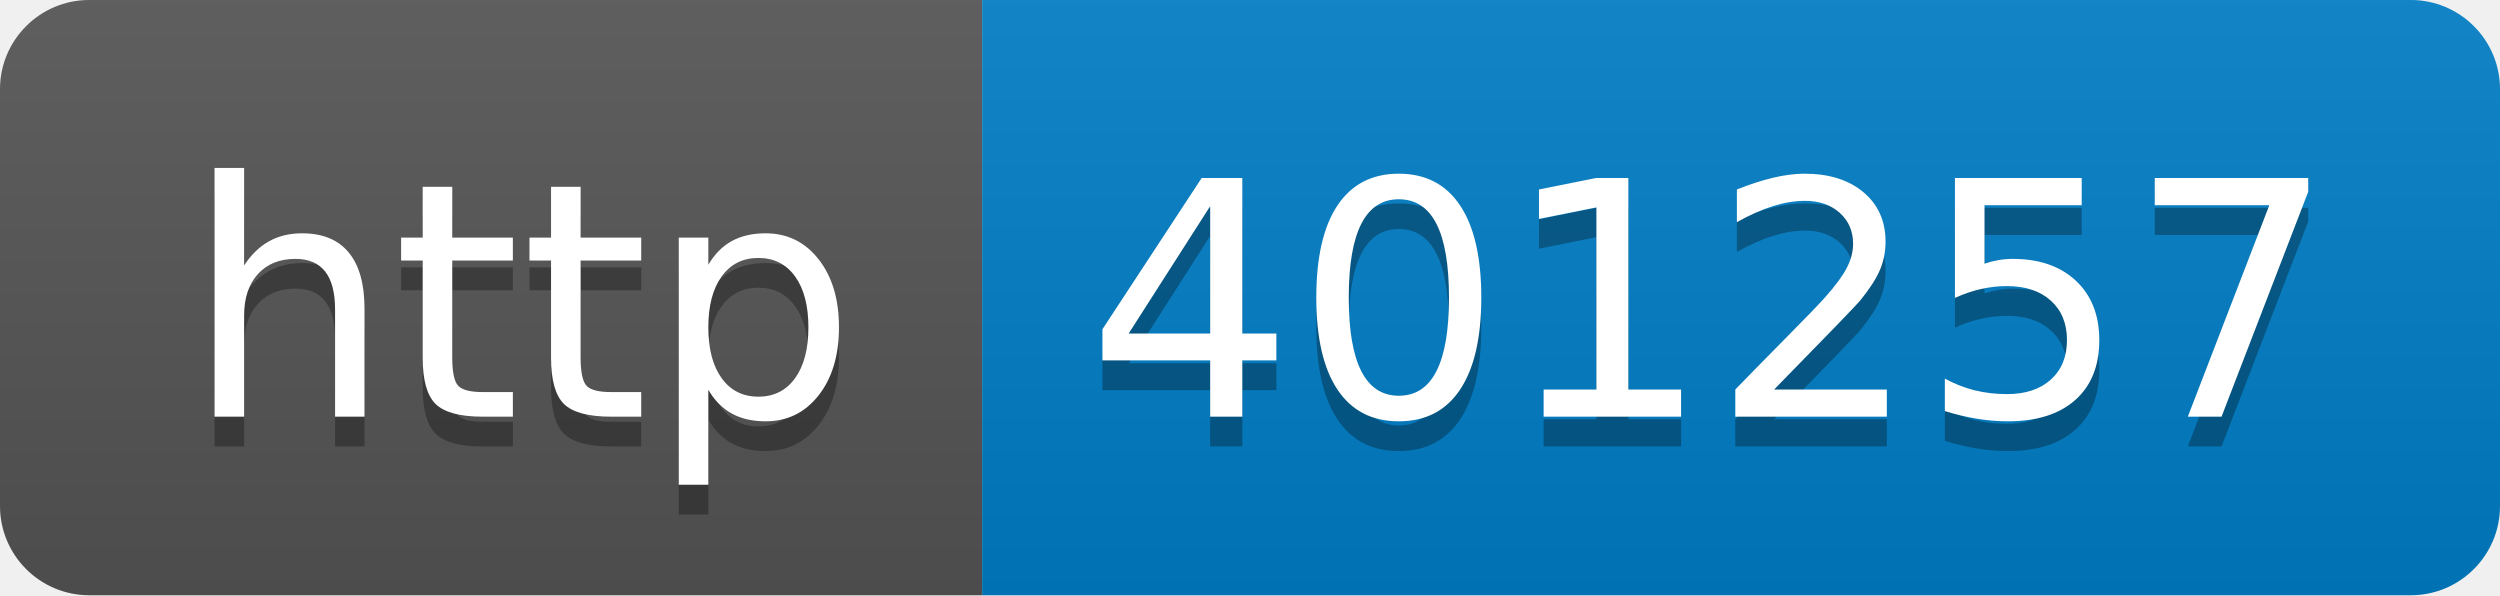
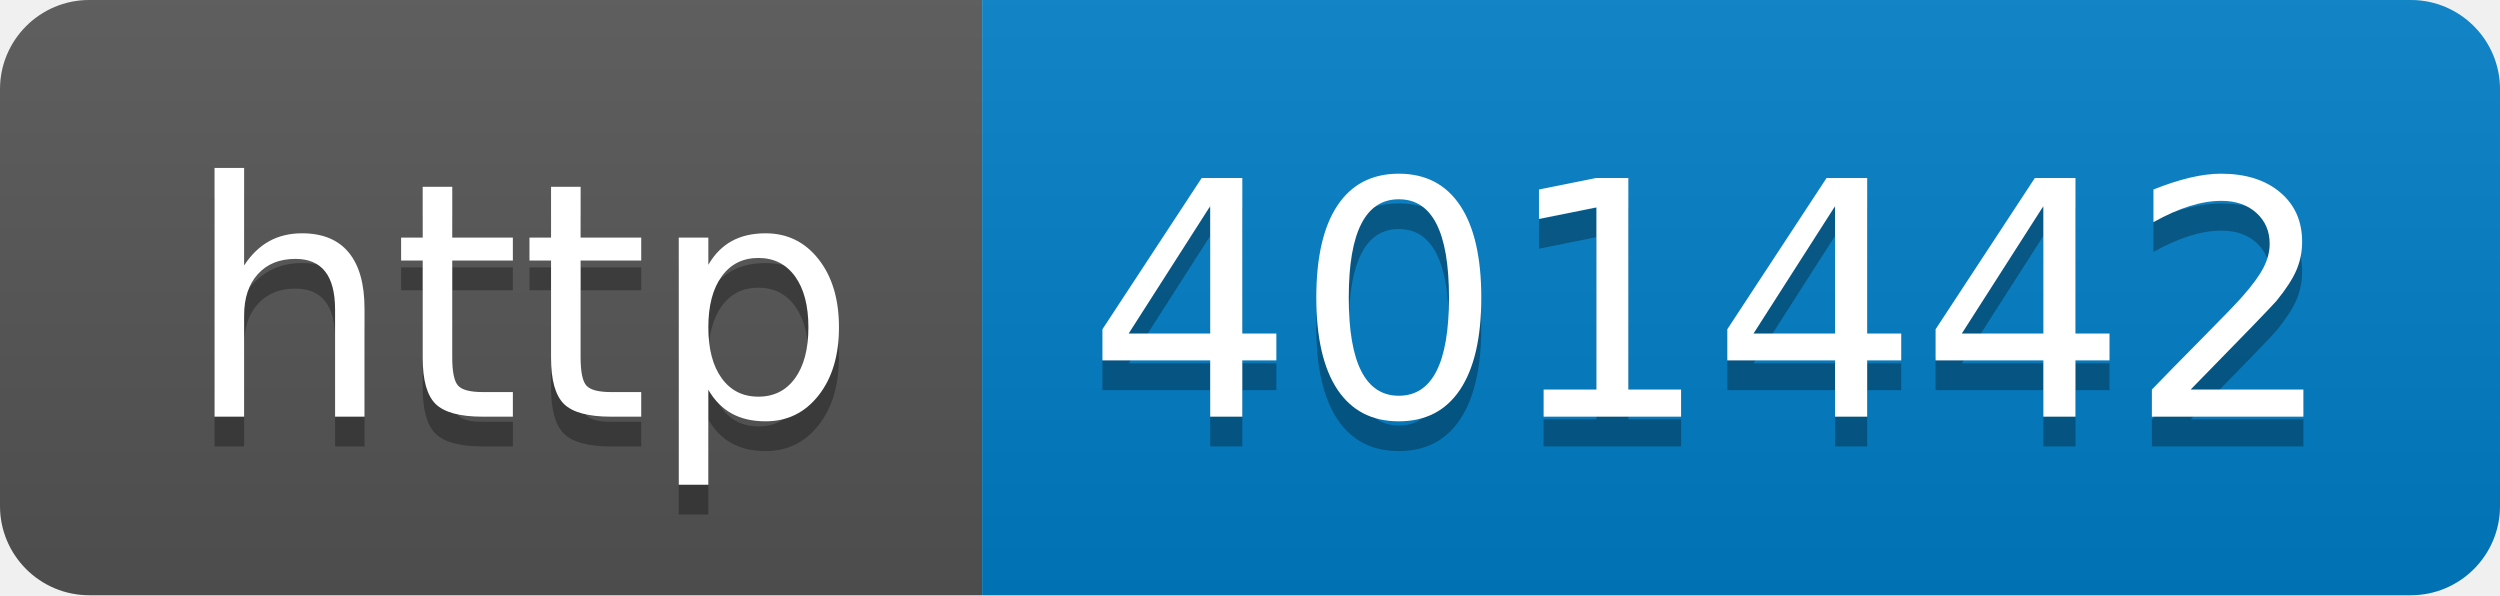
- <svg xmlns="http://www.w3.org/2000/svg" width="84" height="20" role="img" aria-label="http: 401257">
+ <svg xmlns="http://www.w3.org/2000/svg" width="84" height="20" role="img" aria-label="http: 401442">
  <linearGradient id="s" x2="0" y2="100%">
    <stop offset="0" stop-color="#bbb" stop-opacity=".1" />
    <stop offset="1" stop-opacity=".1" />
  </linearGradient>
  <clipPath id="r">
    <rect width="84" height="20" rx="3" fill="#fff" />
  </clipPath>
  <g clip-path="url(#r)">
    <rect width="33" height="20" fill="#555" />
    <rect x="33" width="51" height="20" fill="#007ec6" />
    <rect width="84" height="20" fill="url(#s)" />
  </g>
  <g fill="#fff" text-anchor="middle" font-family="Verdana,Geneva,DejaVu Sans,sans-serif" text-rendering="geometricPrecision" font-size="110">
    <text aria-hidden="true" x="175" y="150" fill="#010101" fill-opacity=".3" transform="scale(.1)" textLength="230">http</text>
    <text x="175" y="140" transform="scale(.1)" fill="#fff" textLength="230">http</text>
-     <text aria-hidden="true" x="575" y="150" fill="#010101" fill-opacity=".3" transform="scale(.1)" textLength="410">401257</text>
-     <text x="575" y="140" transform="scale(.1)" fill="#fff" textLength="410">401257</text>
+     <text aria-hidden="true" x="575" y="150" fill="#010101" fill-opacity=".3" transform="scale(.1)" textLength="410">401442</text>
+     <text x="575" y="140" transform="scale(.1)" fill="#fff" textLength="410">401442</text>
  </g>
</svg>
